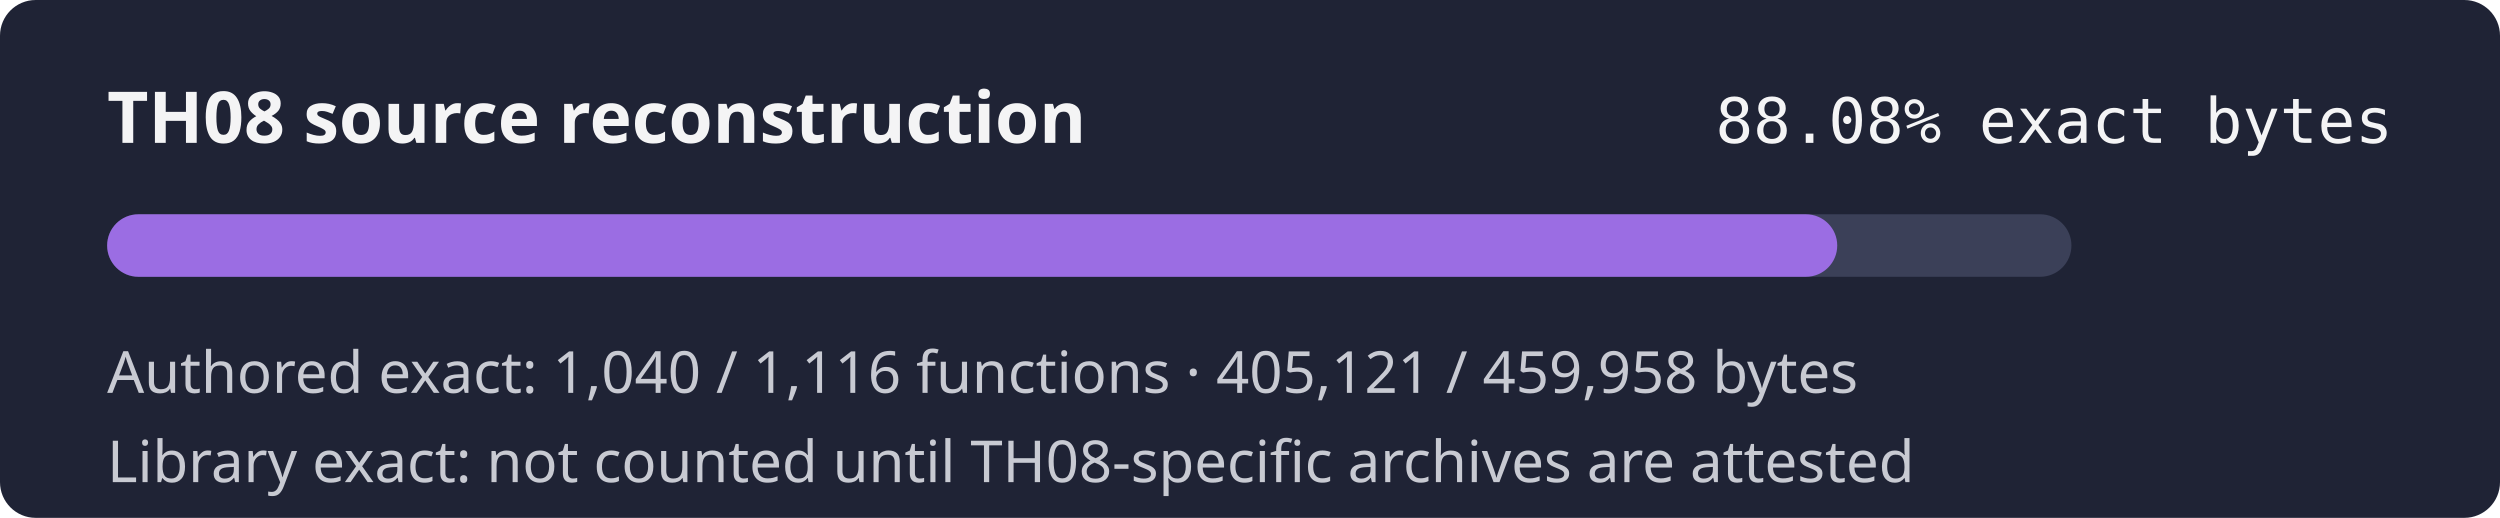
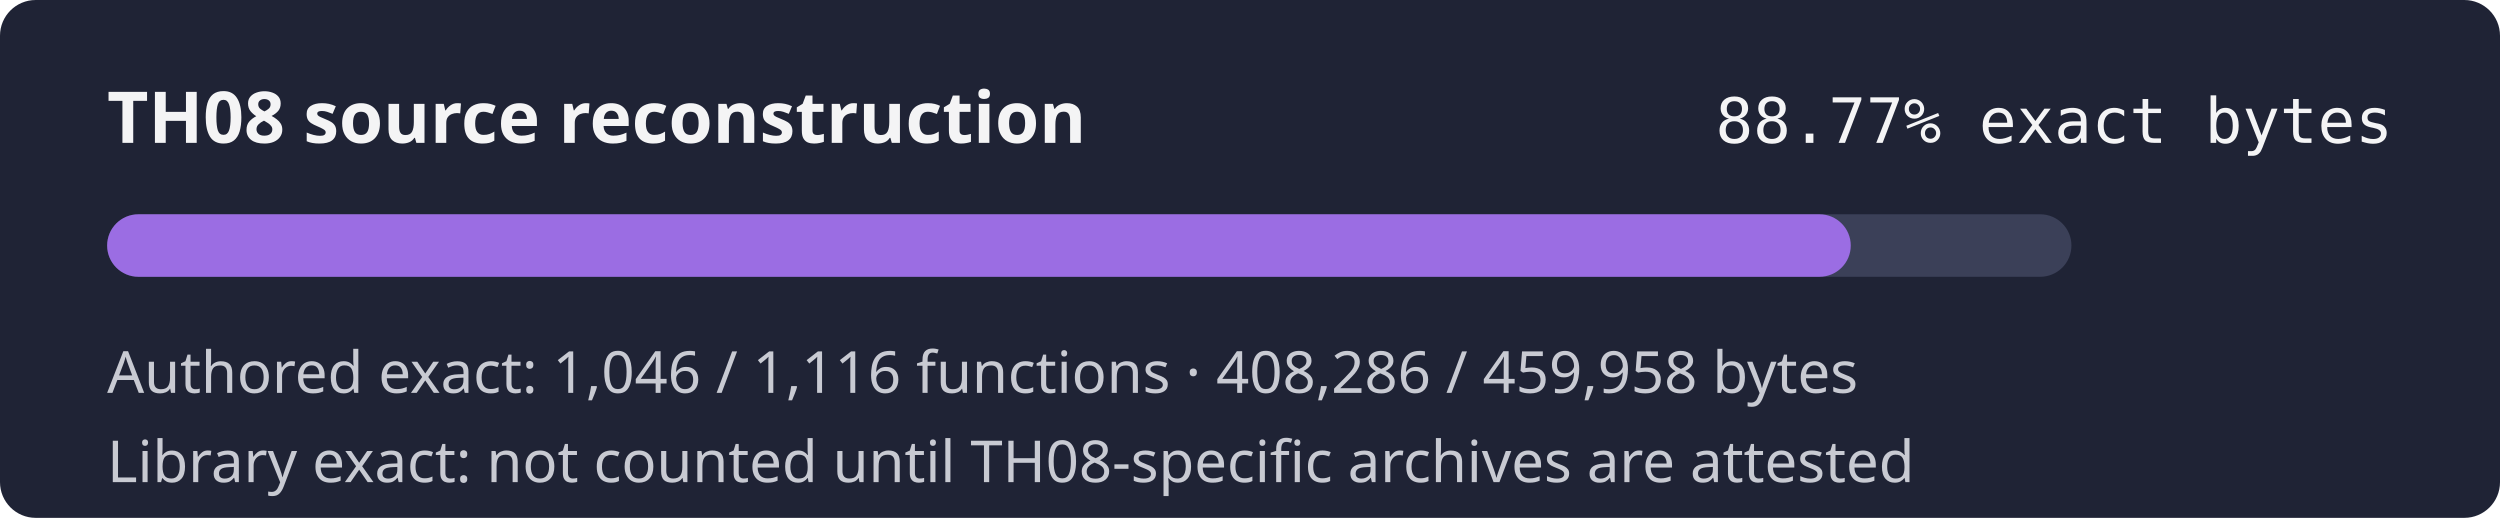
- <svg xmlns="http://www.w3.org/2000/svg" width="560" height="116" role="img" aria-label="TH08 reconstruction progress 88.08% exact authored bytes">
+ <svg xmlns="http://www.w3.org/2000/svg" width="560" height="116" role="img" aria-label="TH08 reconstruction progress 88.77% exact authored bytes">
  <rect width="560" height="116" rx="8" fill="#1f2335" />
  <text x="24" y="32" fill="#f4f4f5" font-family="sans-serif" font-size="16" font-weight="600">TH08 source reconstruction</text>
-   <text x="536" y="32" fill="#f4f4f5" text-anchor="end" font-family="monospace" font-size="14">88.08% exact bytes</text>
+   <text x="536" y="32" fill="#f4f4f5" text-anchor="end" font-family="monospace" font-size="14">88.77% exact bytes</text>
  <rect x="24" y="48" width="440" height="14" rx="7" fill="#3b4058" />
-   <rect x="24" y="48" width="387.54" height="14" rx="7" fill="#9b6de3" />
-   <text x="24" y="88" fill="#c8cad2" font-family="sans-serif" font-size="13">Authored exact: 1,040 / 1,116 functions · 405,121 / 459,958 bytes</text>
+   <rect x="24" y="48" width="390.57" height="14" rx="7" fill="#9b6de3" />
+   <text x="24" y="88" fill="#c8cad2" font-family="sans-serif" font-size="13">Authored exact: 1,046 / 1,116 functions · 408,286 / 459,958 bytes</text>
  <text x="24" y="108" fill="#c8cad2" font-family="sans-serif" font-size="13">Library exact: not counted until TH08-specific archives are attested</text>
</svg>
